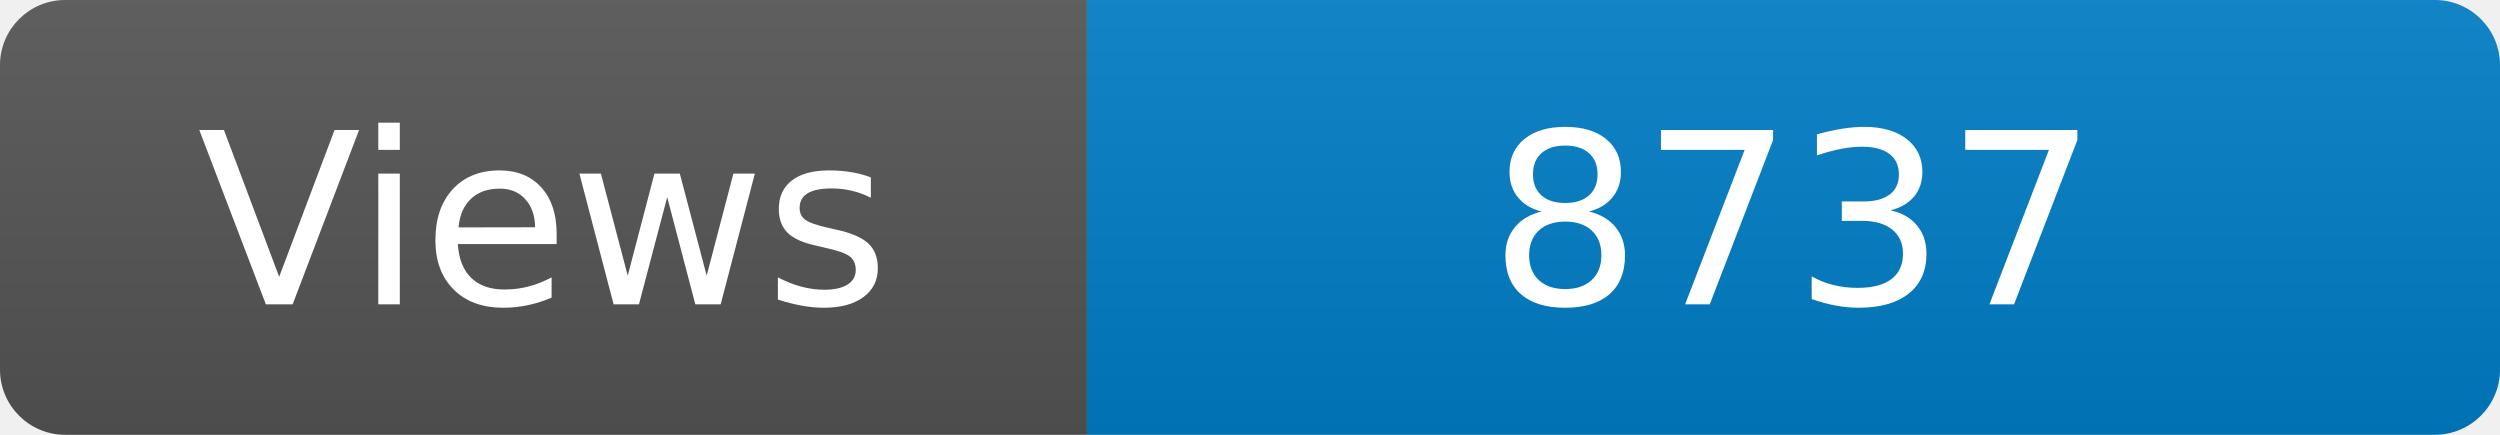
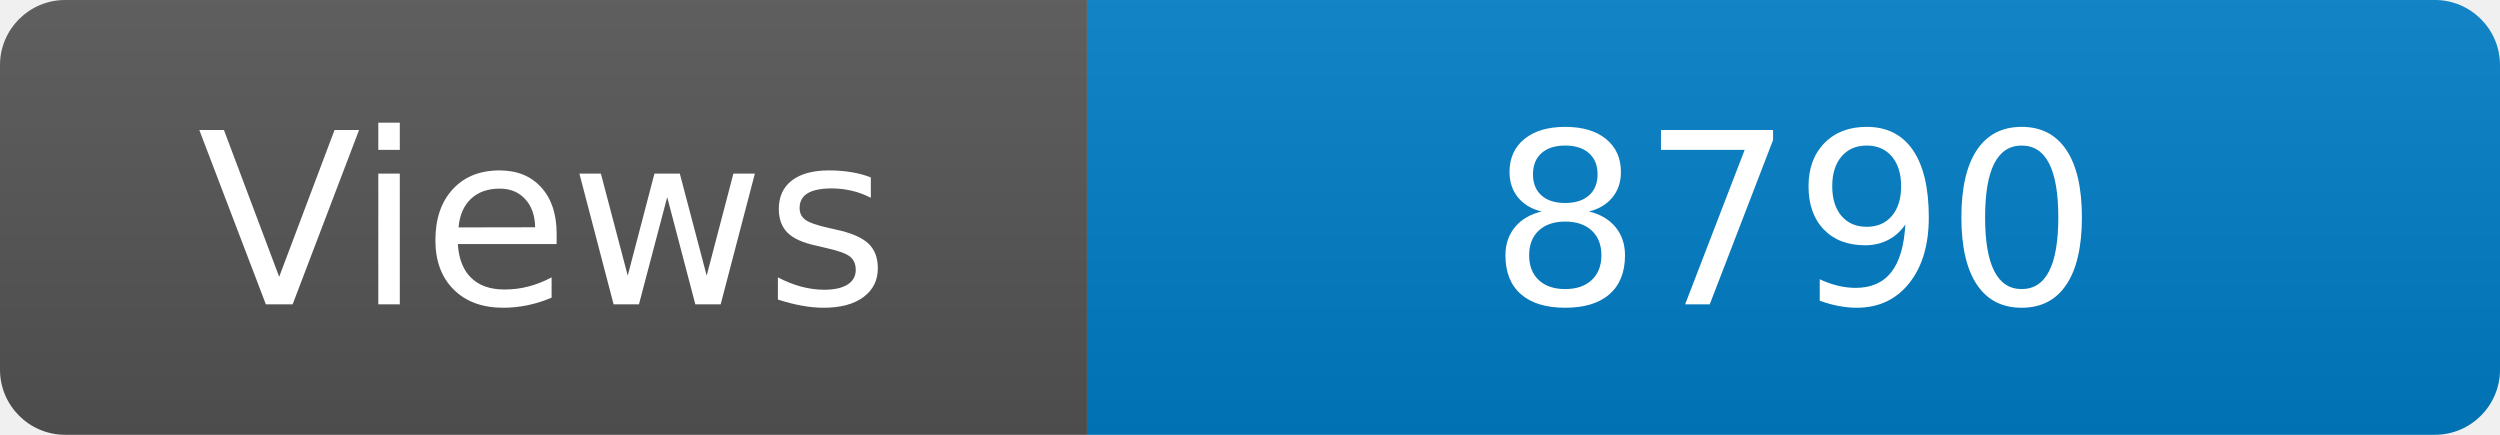
<svg xmlns="http://www.w3.org/2000/svg" width="115" height="20" role="img" aria-label="Maintained?: yes">
  <linearGradient id="s" x2="0" y2="100%">
    <stop offset="0" stop-color="#bbb" stop-opacity=".1" />
    <stop offset="1" stop-opacity=".1" />
  </linearGradient>
  <clipPath id="r">
    <rect width="115" height="20" rx="3" fill="#fff" />
  </clipPath>
  <g clip-path="url(#r)">
    <rect width="50" height="20" fill="#555" />
    <rect x="50" width="160" height="20" fill="#007ec6" />
    <rect width="115" height="20" fill="url(#s)" />
  </g>
  <g fill="#fff" text-anchor="middle" font-family="Verdana,Geneva,DejaVu Sans,sans-serif" font-size="110">
    <text x="250" y="140" transform="scale(.1)" fill="#fff">Views</text>
-     <text x="825" y="140" transform="scale(.1)" fill="#fff">8737</text>
+     <text x="825" y="140" transform="scale(.1)" fill="#fff">8790</text>
  </g>
</svg>
